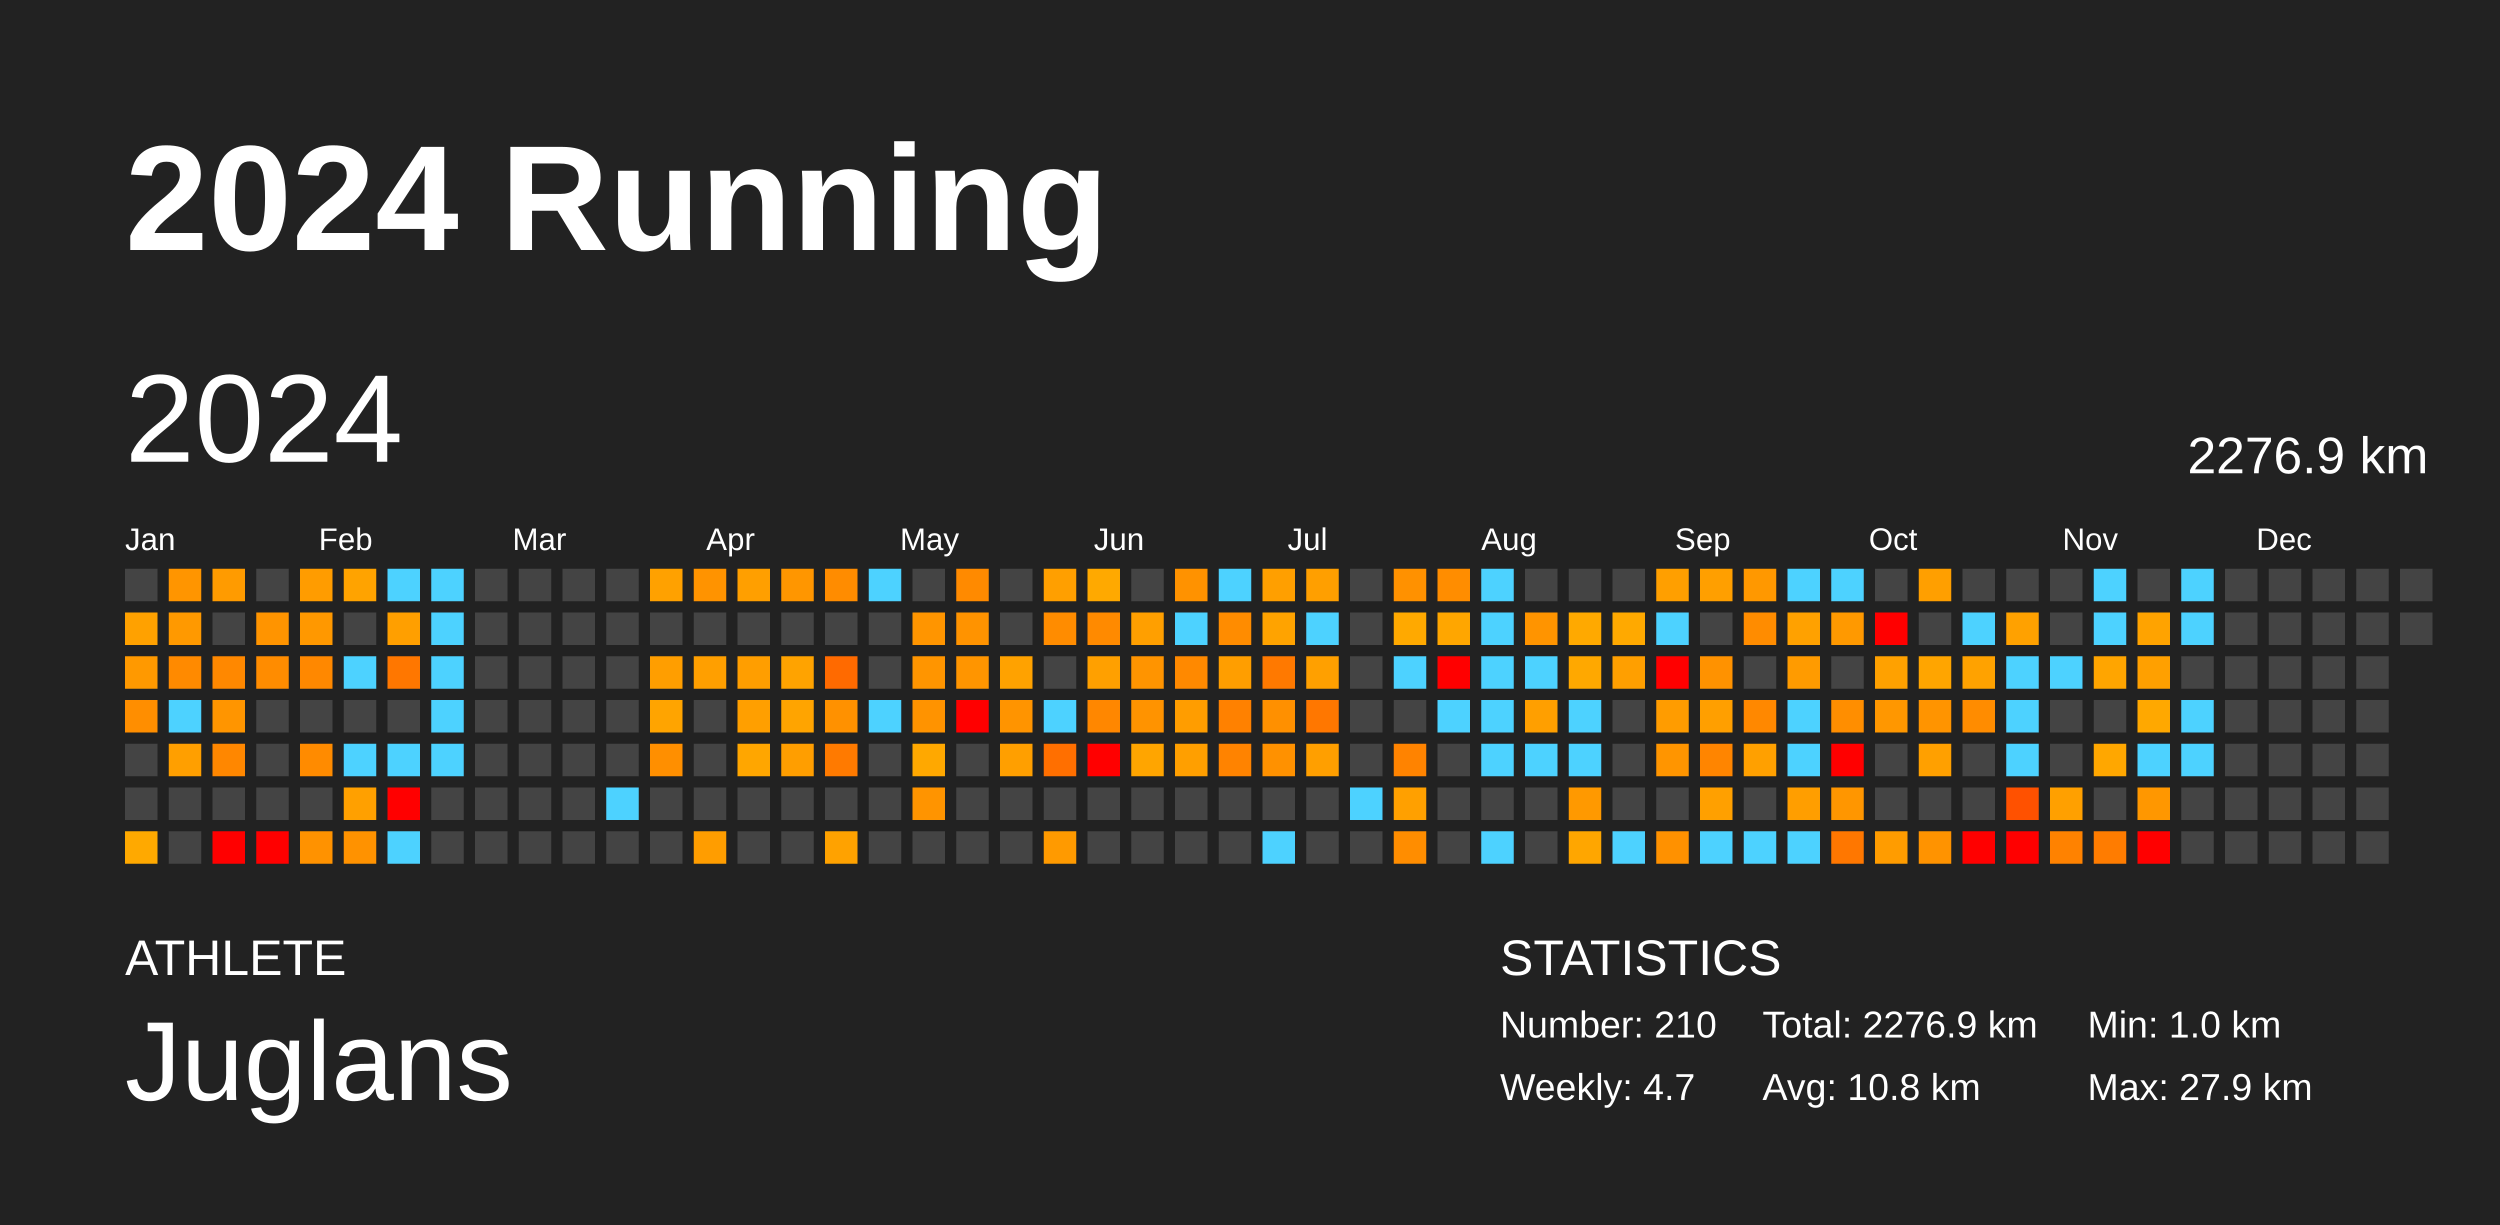
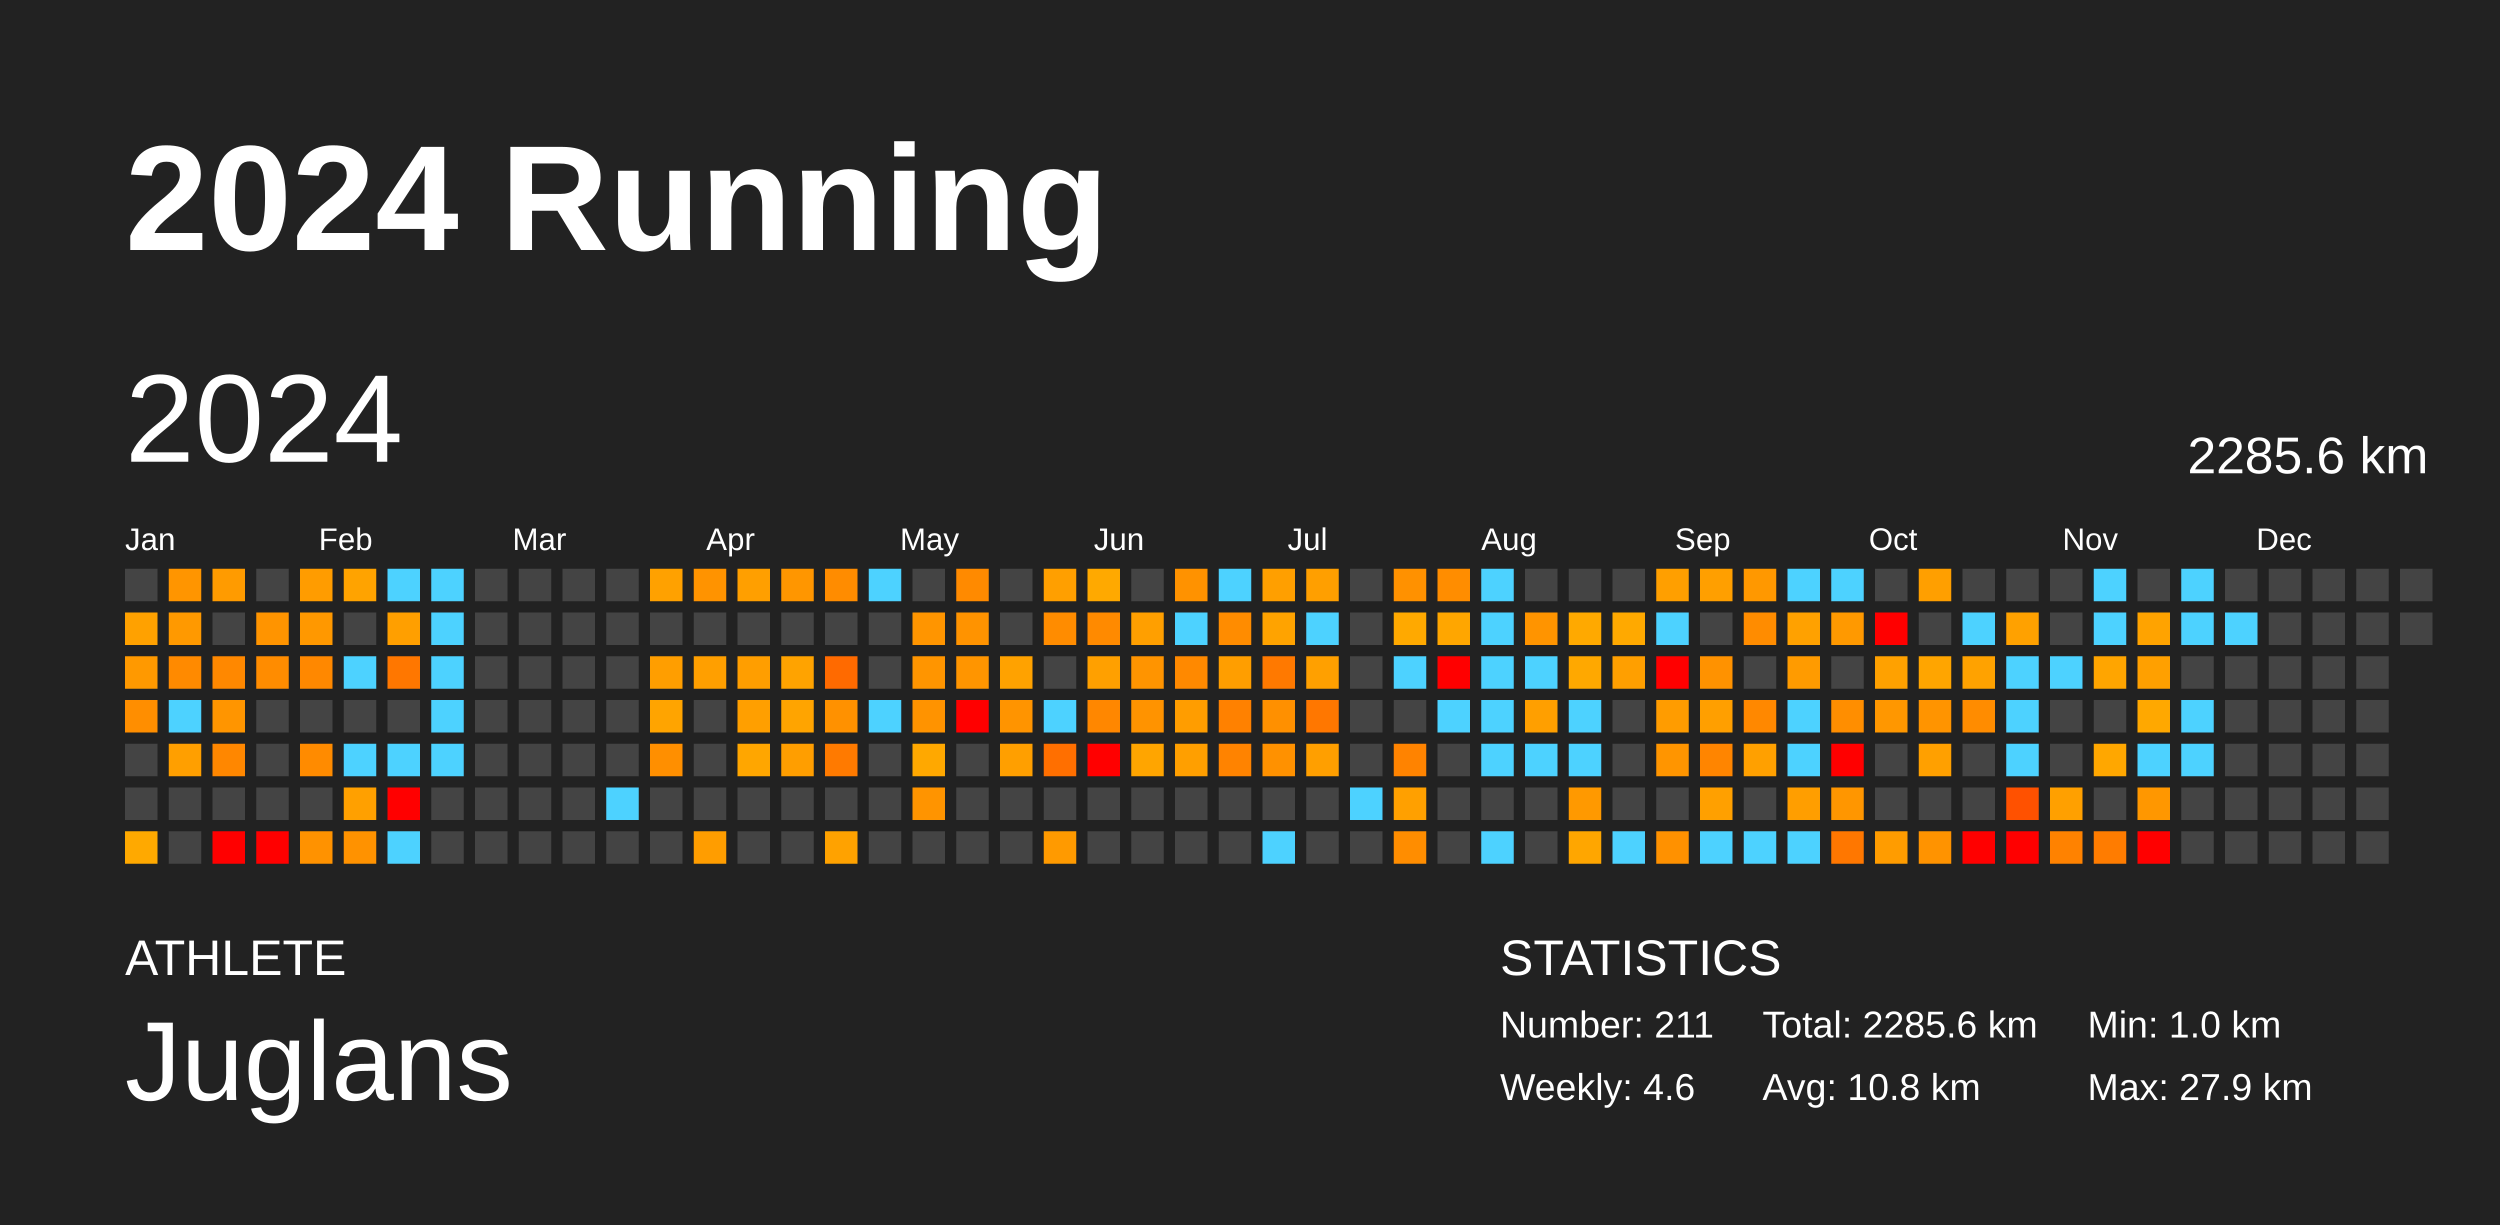
<svg xmlns="http://www.w3.org/2000/svg" baseProfile="full" height="98mm" version="1.1" viewBox="0,0,200,98" width="200mm">
  <defs />
  <rect fill="#222222" height="98" width="200" x="0" y="0" />
  <text fill="#FFFFFF" style="font-size:12px; font-family:Arial; font-weight:bold;" x="10" y="20">2024 Running</text>
  <text fill="#FFFFFF" style="font-size:4px; font-family:Arial" x="10" y="78">ATHLETE</text>
  <text fill="#FFFFFF" style="font-size:9px; font-family:Arial" x="10" y="88">Juglans</text>
  <text fill="#FFFFFF" style="font-size:4px; font-family:Arial" x="120" y="78">STATISTICS</text>
-   <text fill="#FFFFFF" style="font-size:3px; font-family:Arial" x="120" y="83">Number: 210</text>
-   <text fill="#FFFFFF" style="font-size:3px; font-family:Arial" x="120" y="88">Weekly: 4.7</text>
-   <text fill="#FFFFFF" style="font-size:3px; font-family:Arial" x="141" y="83">Total: 2276.9 km</text>
+   <text fill="#FFFFFF" style="font-size:3px; font-family:Arial" x="120" y="83">Number: 211</text>
+   <text fill="#FFFFFF" style="font-size:3px; font-family:Arial" x="120" y="88">Weekly: 4.6</text>
+   <text fill="#FFFFFF" style="font-size:3px; font-family:Arial" x="141" y="83">Total: 2285.6 km</text>
  <text fill="#FFFFFF" style="font-size:3px; font-family:Arial" x="141" y="88">Avg: 10.8 km</text>
  <text fill="#FFFFFF" style="font-size:3px; font-family:Arial" x="167" y="83">Min: 1.0 km</text>
  <text fill="#FFFFFF" style="font-size:3px; font-family:Arial" x="167" y="88">Max: 27.9 km</text>
  <text dominant-baseline="hanging" fill="#FFFFFF" style="font-size:10.0px; font-family:Arial;" x="10" y="30">2024</text>
-   <text dominant-baseline="hanging" fill="#FFFFFF" style="font-size:4.125px; font-family:Arial;" x="175" y="35">2276.9 km</text>
+   <text dominant-baseline="hanging" fill="#FFFFFF" style="font-size:4.125px; font-family:Arial;" x="175" y="35">2285.6 km</text>
  <text fill="#FFFFFF" style="font-size:2.5px; font-family:Arial" x="10.0" y="44">Jan</text>
  <text fill="#FFFFFF" style="font-size:2.5px; font-family:Arial" x="25.5" y="44">Feb</text>
  <text fill="#FFFFFF" style="font-size:2.5px; font-family:Arial" x="41.0" y="44">Mar</text>
  <text fill="#FFFFFF" style="font-size:2.5px; font-family:Arial" x="56.5" y="44">Apr</text>
  <text fill="#FFFFFF" style="font-size:2.5px; font-family:Arial" x="72.0" y="44">May</text>
  <text fill="#FFFFFF" style="font-size:2.5px; font-family:Arial" x="87.5" y="44">Jun</text>
  <text fill="#FFFFFF" style="font-size:2.5px; font-family:Arial" x="103.0" y="44">Jul</text>
  <text fill="#FFFFFF" style="font-size:2.5px; font-family:Arial" x="118.5" y="44">Aug</text>
  <text fill="#FFFFFF" style="font-size:2.5px; font-family:Arial" x="134.0" y="44">Sep</text>
  <text fill="#FFFFFF" style="font-size:2.5px; font-family:Arial" x="149.5" y="44">Oct</text>
  <text fill="#FFFFFF" style="font-size:2.5px; font-family:Arial" x="165.0" y="44">Nov</text>
  <text fill="#FFFFFF" style="font-size:2.5px; font-family:Arial" x="180.5" y="44">Dec</text>
  <rect fill="#444444" height="2.6" width="2.6" x="10.0" y="45.5" />
  <rect fill="#ffa100" height="2.6" width="2.6" x="10.0" y="49.0" />
  <rect fill="#ff9900" height="2.6" width="2.6" x="10.0" y="52.5" />
  <rect fill="#ff8e00" height="2.6" width="2.6" x="10.0" y="56.0" />
  <rect fill="#444444" height="2.6" width="2.6" x="10.0" y="59.5" />
  <rect fill="#444444" height="2.6" width="2.6" x="10.0" y="63.0" />
  <rect fill="#ffa900" height="2.6" width="2.6" x="10.0" y="66.5" />
  <rect fill="#ff9500" height="2.6" width="2.6" x="13.5" y="45.5" />
  <rect fill="#ff9900" height="2.6" width="2.6" x="13.5" y="49.0" />
  <rect fill="#ff8a00" height="2.6" width="2.6" x="13.5" y="52.5" />
  <rect fill="#4dd2ff" height="2.6" width="2.6" x="13.5" y="56.0" />
  <rect fill="#ff9f00" height="2.6" width="2.6" x="13.5" y="59.5" />
  <rect fill="#444444" height="2.6" width="2.6" x="13.5" y="63.0" />
  <rect fill="#444444" height="2.6" width="2.6" x="13.5" y="66.5" />
  <rect fill="#ff9b00" height="2.6" width="2.6" x="17.0" y="45.5" />
  <rect fill="#444444" height="2.6" width="2.6" x="17.0" y="49.0" />
  <rect fill="#ff8800" height="2.6" width="2.6" x="17.0" y="52.5" />
  <rect fill="#ff9500" height="2.6" width="2.6" x="17.0" y="56.0" />
  <rect fill="#ff8700" height="2.6" width="2.6" x="17.0" y="59.5" />
  <rect fill="#444444" height="2.6" width="2.6" x="17.0" y="63.0" />
  <rect fill="red" height="2.6" width="2.6" x="17.0" y="66.5" />
  <rect fill="#444444" height="2.6" width="2.6" x="20.5" y="45.5" />
  <rect fill="#ff9400" height="2.6" width="2.6" x="20.5" y="49.0" />
  <rect fill="#ff8c00" height="2.6" width="2.6" x="20.5" y="52.5" />
  <rect fill="#444444" height="2.6" width="2.6" x="20.5" y="56.0" />
  <rect fill="#444444" height="2.6" width="2.6" x="20.5" y="59.5" />
  <rect fill="#444444" height="2.6" width="2.6" x="20.5" y="63.0" />
  <rect fill="red" height="2.6" width="2.6" x="20.5" y="66.5" />
  <rect fill="#ff9c00" height="2.6" width="2.6" x="24.0" y="45.5" />
  <rect fill="#ff9800" height="2.6" width="2.6" x="24.0" y="49.0" />
  <rect fill="#ff8800" height="2.6" width="2.6" x="24.0" y="52.5" />
  <rect fill="#444444" height="2.6" width="2.6" x="24.0" y="56.0" />
  <rect fill="#ff8b00" height="2.6" width="2.6" x="24.0" y="59.5" />
  <rect fill="#444444" height="2.6" width="2.6" x="24.0" y="63.0" />
  <rect fill="#ff9200" height="2.6" width="2.6" x="24.0" y="66.5" />
  <rect fill="#ffa300" height="2.6" width="2.6" x="27.5" y="45.5" />
  <rect fill="#444444" height="2.6" width="2.6" x="27.5" y="49.0" />
  <rect fill="#4dd2ff" height="2.6" width="2.6" x="27.5" y="52.5" />
  <rect fill="#444444" height="2.6" width="2.6" x="27.5" y="56.0" />
  <rect fill="#4dd2ff" height="2.6" width="2.6" x="27.5" y="59.5" />
  <rect fill="#ffa000" height="2.6" width="2.6" x="27.5" y="63.0" />
  <rect fill="#ff9200" height="2.6" width="2.6" x="27.5" y="66.5" />
  <rect fill="#4dd2ff" height="2.6" width="2.6" x="31.0" y="45.5" />
  <rect fill="#ff9f00" height="2.6" width="2.6" x="31.0" y="49.0" />
  <rect fill="#ff7700" height="2.6" width="2.6" x="31.0" y="52.5" />
  <rect fill="#444444" height="2.6" width="2.6" x="31.0" y="56.0" />
  <rect fill="#4dd2ff" height="2.6" width="2.6" x="31.0" y="59.5" />
  <rect fill="red" height="2.6" width="2.6" x="31.0" y="63.0" />
  <rect fill="#4dd2ff" height="2.6" width="2.6" x="31.0" y="66.5" />
  <rect fill="#4dd2ff" height="2.6" width="2.6" x="34.5" y="45.5" />
  <rect fill="#4dd2ff" height="2.6" width="2.6" x="34.5" y="49.0" />
  <rect fill="#4dd2ff" height="2.6" width="2.6" x="34.5" y="52.5" />
  <rect fill="#4dd2ff" height="2.6" width="2.6" x="34.5" y="56.0" />
  <rect fill="#4dd2ff" height="2.6" width="2.6" x="34.5" y="59.5" />
  <rect fill="#444444" height="2.6" width="2.6" x="34.5" y="63.0" />
  <rect fill="#444444" height="2.6" width="2.6" x="34.5" y="66.5" />
  <rect fill="#444444" height="2.6" width="2.6" x="38.0" y="45.5" />
  <rect fill="#444444" height="2.6" width="2.6" x="38.0" y="49.0" />
  <rect fill="#444444" height="2.6" width="2.6" x="38.0" y="52.5" />
  <rect fill="#444444" height="2.6" width="2.6" x="38.0" y="56.0" />
  <rect fill="#444444" height="2.6" width="2.6" x="38.0" y="59.5" />
  <rect fill="#444444" height="2.6" width="2.6" x="38.0" y="63.0" />
  <rect fill="#444444" height="2.6" width="2.6" x="38.0" y="66.5" />
  <rect fill="#444444" height="2.6" width="2.6" x="41.5" y="45.5" />
  <rect fill="#444444" height="2.6" width="2.6" x="41.5" y="49.0" />
  <rect fill="#444444" height="2.6" width="2.6" x="41.5" y="52.5" />
  <rect fill="#444444" height="2.6" width="2.6" x="41.5" y="56.0" />
  <rect fill="#444444" height="2.6" width="2.6" x="41.5" y="59.5" />
  <rect fill="#444444" height="2.6" width="2.6" x="41.5" y="63.0" />
  <rect fill="#444444" height="2.6" width="2.6" x="41.5" y="66.5" />
  <rect fill="#444444" height="2.6" width="2.6" x="45.0" y="45.5" />
  <rect fill="#444444" height="2.6" width="2.6" x="45.0" y="49.0" />
  <rect fill="#444444" height="2.6" width="2.6" x="45.0" y="52.5" />
  <rect fill="#444444" height="2.6" width="2.6" x="45.0" y="56.0" />
  <rect fill="#444444" height="2.6" width="2.6" x="45.0" y="59.5" />
  <rect fill="#444444" height="2.6" width="2.6" x="45.0" y="63.0" />
  <rect fill="#444444" height="2.6" width="2.6" x="45.0" y="66.5" />
  <rect fill="#444444" height="2.6" width="2.6" x="48.5" y="45.5" />
  <rect fill="#444444" height="2.6" width="2.6" x="48.5" y="49.0" />
  <rect fill="#444444" height="2.6" width="2.6" x="48.5" y="52.5" />
  <rect fill="#444444" height="2.6" width="2.6" x="48.5" y="56.0" />
  <rect fill="#444444" height="2.6" width="2.6" x="48.5" y="59.5" />
  <rect fill="#4dd2ff" height="2.6" width="2.6" x="48.5" y="63.0" />
  <rect fill="#444444" height="2.6" width="2.6" x="48.5" y="66.5" />
  <rect fill="#ffa100" height="2.6" width="2.6" x="52.0" y="45.5" />
  <rect fill="#444444" height="2.6" width="2.6" x="52.0" y="49.0" />
  <rect fill="#ff9e00" height="2.6" width="2.6" x="52.0" y="52.5" />
  <rect fill="#ffa400" height="2.6" width="2.6" x="52.0" y="56.0" />
  <rect fill="#ff8f00" height="2.6" width="2.6" x="52.0" y="59.5" />
  <rect fill="#444444" height="2.6" width="2.6" x="52.0" y="63.0" />
  <rect fill="#444444" height="2.6" width="2.6" x="52.0" y="66.5" />
  <rect fill="#ff9300" height="2.6" width="2.6" x="55.5" y="45.5" />
  <rect fill="#444444" height="2.6" width="2.6" x="55.5" y="49.0" />
  <rect fill="#ff9f00" height="2.6" width="2.6" x="55.5" y="52.5" />
  <rect fill="#444444" height="2.6" width="2.6" x="55.5" y="56.0" />
  <rect fill="#444444" height="2.6" width="2.6" x="55.5" y="59.5" />
  <rect fill="#444444" height="2.6" width="2.6" x="55.5" y="63.0" />
  <rect fill="#ff9d00" height="2.6" width="2.6" x="55.5" y="66.5" />
  <rect fill="#ff9f00" height="2.6" width="2.6" x="59.0" y="45.5" />
  <rect fill="#444444" height="2.6" width="2.6" x="59.0" y="49.0" />
  <rect fill="#ff9e00" height="2.6" width="2.6" x="59.0" y="52.5" />
  <rect fill="#ff9f00" height="2.6" width="2.6" x="59.0" y="56.0" />
  <rect fill="#ffa600" height="2.6" width="2.6" x="59.0" y="59.5" />
  <rect fill="#444444" height="2.6" width="2.6" x="59.0" y="63.0" />
  <rect fill="#444444" height="2.6" width="2.6" x="59.0" y="66.5" />
  <rect fill="#ff9600" height="2.6" width="2.6" x="62.5" y="45.5" />
  <rect fill="#444444" height="2.6" width="2.6" x="62.5" y="49.0" />
  <rect fill="#ffa300" height="2.6" width="2.6" x="62.5" y="52.5" />
  <rect fill="#ffa400" height="2.6" width="2.6" x="62.5" y="56.0" />
  <rect fill="#ff9e00" height="2.6" width="2.6" x="62.5" y="59.5" />
  <rect fill="#444444" height="2.6" width="2.6" x="62.5" y="63.0" />
  <rect fill="#444444" height="2.6" width="2.6" x="62.5" y="66.5" />
  <rect fill="#ff8c00" height="2.6" width="2.6" x="66.0" y="45.5" />
  <rect fill="#444444" height="2.6" width="2.6" x="66.0" y="49.0" />
  <rect fill="#ff6a00" height="2.6" width="2.6" x="66.0" y="52.5" />
  <rect fill="#ff9100" height="2.6" width="2.6" x="66.0" y="56.0" />
  <rect fill="#ff7a00" height="2.6" width="2.6" x="66.0" y="59.5" />
  <rect fill="#444444" height="2.6" width="2.6" x="66.0" y="63.0" />
  <rect fill="#ffa200" height="2.6" width="2.6" x="66.0" y="66.5" />
  <rect fill="#4dd2ff" height="2.6" width="2.6" x="69.5" y="45.5" />
  <rect fill="#444444" height="2.6" width="2.6" x="69.5" y="49.0" />
  <rect fill="#444444" height="2.6" width="2.6" x="69.5" y="52.5" />
  <rect fill="#4dd2ff" height="2.6" width="2.6" x="69.5" y="56.0" />
  <rect fill="#444444" height="2.6" width="2.6" x="69.5" y="59.5" />
  <rect fill="#444444" height="2.6" width="2.6" x="69.5" y="63.0" />
  <rect fill="#444444" height="2.6" width="2.6" x="69.5" y="66.5" />
  <rect fill="#444444" height="2.6" width="2.6" x="73.0" y="45.5" />
  <rect fill="#ff9500" height="2.6" width="2.6" x="73.0" y="49.0" />
  <rect fill="#ff9500" height="2.6" width="2.6" x="73.0" y="52.5" />
  <rect fill="#ff9300" height="2.6" width="2.6" x="73.0" y="56.0" />
  <rect fill="#ffa800" height="2.6" width="2.6" x="73.0" y="59.5" />
  <rect fill="#ff9400" height="2.6" width="2.6" x="73.0" y="63.0" />
  <rect fill="#444444" height="2.6" width="2.6" x="73.0" y="66.5" />
  <rect fill="#ff8a00" height="2.6" width="2.6" x="76.5" y="45.5" />
  <rect fill="#ff9300" height="2.6" width="2.6" x="76.5" y="49.0" />
  <rect fill="#ff9500" height="2.6" width="2.6" x="76.5" y="52.5" />
  <rect fill="red" height="2.6" width="2.6" x="76.5" y="56.0" />
  <rect fill="#444444" height="2.6" width="2.6" x="76.5" y="59.5" />
  <rect fill="#444444" height="2.6" width="2.6" x="76.5" y="63.0" />
  <rect fill="#444444" height="2.6" width="2.6" x="76.5" y="66.5" />
  <rect fill="#444444" height="2.6" width="2.6" x="80.0" y="45.5" />
  <rect fill="#444444" height="2.6" width="2.6" x="80.0" y="49.0" />
  <rect fill="#ffa200" height="2.6" width="2.6" x="80.0" y="52.5" />
  <rect fill="#ff9400" height="2.6" width="2.6" x="80.0" y="56.0" />
  <rect fill="#ff9f00" height="2.6" width="2.6" x="80.0" y="59.5" />
  <rect fill="#444444" height="2.6" width="2.6" x="80.0" y="63.0" />
  <rect fill="#444444" height="2.6" width="2.6" x="80.0" y="66.5" />
  <rect fill="#ff9f00" height="2.6" width="2.6" x="83.5" y="45.5" />
  <rect fill="#ff8c00" height="2.6" width="2.6" x="83.5" y="49.0" />
  <rect fill="#444444" height="2.6" width="2.6" x="83.5" y="52.5" />
  <rect fill="#4dd2ff" height="2.6" width="2.6" x="83.5" y="56.0" />
  <rect fill="#ff6f00" height="2.6" width="2.6" x="83.5" y="59.5" />
  <rect fill="#444444" height="2.6" width="2.6" x="83.5" y="63.0" />
  <rect fill="#ff9a00" height="2.6" width="2.6" x="83.5" y="66.5" />
  <rect fill="#ffa900" height="2.6" width="2.6" x="87.0" y="45.5" />
  <rect fill="#ff8a00" height="2.6" width="2.6" x="87.0" y="49.0" />
  <rect fill="#ffa000" height="2.6" width="2.6" x="87.0" y="52.5" />
  <rect fill="#ff8700" height="2.6" width="2.6" x="87.0" y="56.0" />
  <rect fill="red" height="2.6" width="2.6" x="87.0" y="59.5" />
  <rect fill="#444444" height="2.6" width="2.6" x="87.0" y="63.0" />
  <rect fill="#444444" height="2.6" width="2.6" x="87.0" y="66.5" />
  <rect fill="#444444" height="2.6" width="2.6" x="90.5" y="45.5" />
  <rect fill="#ff9f00" height="2.6" width="2.6" x="90.5" y="49.0" />
  <rect fill="#ff9400" height="2.6" width="2.6" x="90.5" y="52.5" />
  <rect fill="#ff9300" height="2.6" width="2.6" x="90.5" y="56.0" />
  <rect fill="#ffa500" height="2.6" width="2.6" x="90.5" y="59.5" />
  <rect fill="#444444" height="2.6" width="2.6" x="90.5" y="63.0" />
  <rect fill="#444444" height="2.6" width="2.6" x="90.5" y="66.5" />
  <rect fill="#ff9200" height="2.6" width="2.6" x="94.0" y="45.5" />
  <rect fill="#4dd2ff" height="2.6" width="2.6" x="94.0" y="49.0" />
  <rect fill="#ff8900" height="2.6" width="2.6" x="94.0" y="52.5" />
  <rect fill="#ff9d00" height="2.6" width="2.6" x="94.0" y="56.0" />
  <rect fill="#ff9f00" height="2.6" width="2.6" x="94.0" y="59.5" />
  <rect fill="#444444" height="2.6" width="2.6" x="94.0" y="63.0" />
  <rect fill="#444444" height="2.6" width="2.6" x="94.0" y="66.5" />
  <rect fill="#4dd2ff" height="2.6" width="2.6" x="97.5" y="45.5" />
  <rect fill="#ff8c00" height="2.6" width="2.6" x="97.5" y="49.0" />
  <rect fill="#ff9e00" height="2.6" width="2.6" x="97.5" y="52.5" />
  <rect fill="#ff8100" height="2.6" width="2.6" x="97.5" y="56.0" />
  <rect fill="#ff8300" height="2.6" width="2.6" x="97.5" y="59.5" />
  <rect fill="#444444" height="2.6" width="2.6" x="97.5" y="63.0" />
  <rect fill="#444444" height="2.6" width="2.6" x="97.5" y="66.5" />
  <rect fill="#ff9f00" height="2.6" width="2.6" x="101.0" y="45.5" />
  <rect fill="#ffa300" height="2.6" width="2.6" x="101.0" y="49.0" />
  <rect fill="#ff7900" height="2.6" width="2.6" x="101.0" y="52.5" />
  <rect fill="#ff9000" height="2.6" width="2.6" x="101.0" y="56.0" />
  <rect fill="#ff9100" height="2.6" width="2.6" x="101.0" y="59.5" />
  <rect fill="#444444" height="2.6" width="2.6" x="101.0" y="63.0" />
  <rect fill="#4dd2ff" height="2.6" width="2.6" x="101.0" y="66.5" />
  <rect fill="#ff9f00" height="2.6" width="2.6" x="104.5" y="45.5" />
  <rect fill="#4dd2ff" height="2.6" width="2.6" x="104.5" y="49.0" />
  <rect fill="#ffa000" height="2.6" width="2.6" x="104.5" y="52.5" />
  <rect fill="#ff7700" height="2.6" width="2.6" x="104.5" y="56.0" />
  <rect fill="#ff9f00" height="2.6" width="2.6" x="104.5" y="59.5" />
  <rect fill="#444444" height="2.6" width="2.6" x="104.5" y="63.0" />
  <rect fill="#444444" height="2.6" width="2.6" x="104.5" y="66.5" />
  <rect fill="#444444" height="2.6" width="2.6" x="108.0" y="45.5" />
  <rect fill="#444444" height="2.6" width="2.6" x="108.0" y="49.0" />
  <rect fill="#444444" height="2.6" width="2.6" x="108.0" y="52.5" />
  <rect fill="#444444" height="2.6" width="2.6" x="108.0" y="56.0" />
  <rect fill="#444444" height="2.6" width="2.6" x="108.0" y="59.5" />
  <rect fill="#4dd2ff" height="2.6" width="2.6" x="108.0" y="63.0" />
  <rect fill="#444444" height="2.6" width="2.6" x="108.0" y="66.5" />
  <rect fill="#ff9100" height="2.6" width="2.6" x="111.5" y="45.5" />
  <rect fill="#ffa900" height="2.6" width="2.6" x="111.5" y="49.0" />
  <rect fill="#4dd2ff" height="2.6" width="2.6" x="111.5" y="52.5" />
  <rect fill="#444444" height="2.6" width="2.6" x="111.5" y="56.0" />
  <rect fill="#ff8300" height="2.6" width="2.6" x="111.5" y="59.5" />
  <rect fill="#ffa000" height="2.6" width="2.6" x="111.5" y="63.0" />
  <rect fill="#ff8d00" height="2.6" width="2.6" x="111.5" y="66.5" />
  <rect fill="#ff8d00" height="2.6" width="2.6" x="115.0" y="45.5" />
  <rect fill="#ffa600" height="2.6" width="2.6" x="115.0" y="49.0" />
  <rect fill="red" height="2.6" width="2.6" x="115.0" y="52.5" />
  <rect fill="#4dd2ff" height="2.6" width="2.6" x="115.0" y="56.0" />
  <rect fill="#444444" height="2.6" width="2.6" x="115.0" y="59.5" />
  <rect fill="#444444" height="2.6" width="2.6" x="115.0" y="63.0" />
  <rect fill="#444444" height="2.6" width="2.6" x="115.0" y="66.5" />
  <rect fill="#4dd2ff" height="2.6" width="2.6" x="118.5" y="45.5" />
  <rect fill="#4dd2ff" height="2.6" width="2.6" x="118.5" y="49.0" />
  <rect fill="#4dd2ff" height="2.6" width="2.6" x="118.5" y="52.5" />
  <rect fill="#4dd2ff" height="2.6" width="2.6" x="118.5" y="56.0" />
  <rect fill="#4dd2ff" height="2.6" width="2.6" x="118.5" y="59.5" />
  <rect fill="#444444" height="2.6" width="2.6" x="118.5" y="63.0" />
  <rect fill="#4dd2ff" height="2.6" width="2.6" x="118.5" y="66.5" />
  <rect fill="#444444" height="2.6" width="2.6" x="122.0" y="45.5" />
  <rect fill="#ff9400" height="2.6" width="2.6" x="122.0" y="49.0" />
  <rect fill="#4dd2ff" height="2.6" width="2.6" x="122.0" y="52.5" />
  <rect fill="#ff9f00" height="2.6" width="2.6" x="122.0" y="56.0" />
  <rect fill="#4dd2ff" height="2.6" width="2.6" x="122.0" y="59.5" />
  <rect fill="#444444" height="2.6" width="2.6" x="122.0" y="63.0" />
  <rect fill="#444444" height="2.6" width="2.6" x="122.0" y="66.5" />
  <rect fill="#444444" height="2.6" width="2.6" x="125.5" y="45.5" />
  <rect fill="#ffa900" height="2.6" width="2.6" x="125.5" y="49.0" />
  <rect fill="#ffa800" height="2.6" width="2.6" x="125.5" y="52.5" />
  <rect fill="#4dd2ff" height="2.6" width="2.6" x="125.5" y="56.0" />
  <rect fill="#4dd2ff" height="2.6" width="2.6" x="125.5" y="59.5" />
  <rect fill="#ff9900" height="2.6" width="2.6" x="125.5" y="63.0" />
  <rect fill="#ffa600" height="2.6" width="2.6" x="125.5" y="66.5" />
  <rect fill="#444444" height="2.6" width="2.6" x="129.0" y="45.5" />
  <rect fill="#ffa900" height="2.6" width="2.6" x="129.0" y="49.0" />
  <rect fill="#ff9f00" height="2.6" width="2.6" x="129.0" y="52.5" />
  <rect fill="#444444" height="2.6" width="2.6" x="129.0" y="56.0" />
  <rect fill="#444444" height="2.6" width="2.6" x="129.0" y="59.5" />
  <rect fill="#444444" height="2.6" width="2.6" x="129.0" y="63.0" />
  <rect fill="#4dd2ff" height="2.6" width="2.6" x="129.0" y="66.5" />
  <rect fill="#ff9f00" height="2.6" width="2.6" x="132.5" y="45.5" />
  <rect fill="#4dd2ff" height="2.6" width="2.6" x="132.5" y="49.0" />
  <rect fill="red" height="2.6" width="2.6" x="132.5" y="52.5" />
  <rect fill="#ff9c00" height="2.6" width="2.6" x="132.5" y="56.0" />
  <rect fill="#ff9500" height="2.6" width="2.6" x="132.5" y="59.5" />
  <rect fill="#444444" height="2.6" width="2.6" x="132.5" y="63.0" />
  <rect fill="#ff9100" height="2.6" width="2.6" x="132.5" y="66.5" />
  <rect fill="#ff9f00" height="2.6" width="2.6" x="136.0" y="45.5" />
  <rect fill="#444444" height="2.6" width="2.6" x="136.0" y="49.0" />
  <rect fill="#ff9200" height="2.6" width="2.6" x="136.0" y="52.5" />
  <rect fill="#ff9f00" height="2.6" width="2.6" x="136.0" y="56.0" />
  <rect fill="#ff8500" height="2.6" width="2.6" x="136.0" y="59.5" />
  <rect fill="#ffa000" height="2.6" width="2.6" x="136.0" y="63.0" />
  <rect fill="#4dd2ff" height="2.6" width="2.6" x="136.0" y="66.5" />
  <rect fill="#ff9800" height="2.6" width="2.6" x="139.5" y="45.5" />
  <rect fill="#ff8c00" height="2.6" width="2.6" x="139.5" y="49.0" />
  <rect fill="#444444" height="2.6" width="2.6" x="139.5" y="52.5" />
  <rect fill="#ff8800" height="2.6" width="2.6" x="139.5" y="56.0" />
  <rect fill="#ffa000" height="2.6" width="2.6" x="139.5" y="59.5" />
  <rect fill="#444444" height="2.6" width="2.6" x="139.5" y="63.0" />
  <rect fill="#4dd2ff" height="2.6" width="2.6" x="139.5" y="66.5" />
  <rect fill="#4dd2ff" height="2.6" width="2.6" x="143.0" y="45.5" />
  <rect fill="#ffa100" height="2.6" width="2.6" x="143.0" y="49.0" />
  <rect fill="#ff9b00" height="2.6" width="2.6" x="143.0" y="52.5" />
  <rect fill="#4dd2ff" height="2.6" width="2.6" x="143.0" y="56.0" />
  <rect fill="#4dd2ff" height="2.6" width="2.6" x="143.0" y="59.5" />
  <rect fill="#ff9e00" height="2.6" width="2.6" x="143.0" y="63.0" />
  <rect fill="#4dd2ff" height="2.6" width="2.6" x="143.0" y="66.5" />
  <rect fill="#4dd2ff" height="2.6" width="2.6" x="146.5" y="45.5" />
  <rect fill="#ff9900" height="2.6" width="2.6" x="146.5" y="49.0" />
  <rect fill="#444444" height="2.6" width="2.6" x="146.5" y="52.5" />
  <rect fill="#ff8e00" height="2.6" width="2.6" x="146.5" y="56.0" />
  <rect fill="red" height="2.6" width="2.6" x="146.5" y="59.5" />
  <rect fill="#ff9600" height="2.6" width="2.6" x="146.5" y="63.0" />
  <rect fill="#ff7700" height="2.6" width="2.6" x="146.5" y="66.5" />
  <rect fill="#444444" height="2.6" width="2.6" x="150.0" y="45.5" />
  <rect fill="red" height="2.6" width="2.6" x="150.0" y="49.0" />
  <rect fill="#ffa100" height="2.6" width="2.6" x="150.0" y="52.5" />
  <rect fill="#ff9700" height="2.6" width="2.6" x="150.0" y="56.0" />
  <rect fill="#444444" height="2.6" width="2.6" x="150.0" y="59.5" />
  <rect fill="#444444" height="2.6" width="2.6" x="150.0" y="63.0" />
  <rect fill="#ff9c00" height="2.6" width="2.6" x="150.0" y="66.5" />
  <rect fill="#ff9f00" height="2.6" width="2.6" x="153.5" y="45.5" />
  <rect fill="#444444" height="2.6" width="2.6" x="153.5" y="49.0" />
  <rect fill="#ffa500" height="2.6" width="2.6" x="153.5" y="52.5" />
  <rect fill="#ff9400" height="2.6" width="2.6" x="153.5" y="56.0" />
  <rect fill="#ffa000" height="2.6" width="2.6" x="153.5" y="59.5" />
  <rect fill="#444444" height="2.6" width="2.6" x="153.5" y="63.0" />
  <rect fill="#ff9300" height="2.6" width="2.6" x="153.5" y="66.5" />
  <rect fill="#444444" height="2.6" width="2.6" x="157.0" y="45.5" />
  <rect fill="#4dd2ff" height="2.6" width="2.6" x="157.0" y="49.0" />
  <rect fill="#ffa200" height="2.6" width="2.6" x="157.0" y="52.5" />
  <rect fill="#ff8c00" height="2.6" width="2.6" x="157.0" y="56.0" />
  <rect fill="#444444" height="2.6" width="2.6" x="157.0" y="59.5" />
  <rect fill="#444444" height="2.6" width="2.6" x="157.0" y="63.0" />
  <rect fill="red" height="2.6" width="2.6" x="157.0" y="66.5" />
  <rect fill="#444444" height="2.6" width="2.6" x="160.5" y="45.5" />
  <rect fill="#ffa100" height="2.6" width="2.6" x="160.5" y="49.0" />
  <rect fill="#4dd2ff" height="2.6" width="2.6" x="160.5" y="52.5" />
  <rect fill="#4dd2ff" height="2.6" width="2.6" x="160.5" y="56.0" />
  <rect fill="#4dd2ff" height="2.6" width="2.6" x="160.5" y="59.5" />
  <rect fill="#ff5100" height="2.6" width="2.6" x="160.5" y="63.0" />
  <rect fill="red" height="2.6" width="2.6" x="160.5" y="66.5" />
  <rect fill="#444444" height="2.6" width="2.6" x="164.0" y="45.5" />
  <rect fill="#444444" height="2.6" width="2.6" x="164.0" y="49.0" />
  <rect fill="#4dd2ff" height="2.6" width="2.6" x="164.0" y="52.5" />
  <rect fill="#444444" height="2.6" width="2.6" x="164.0" y="56.0" />
  <rect fill="#444444" height="2.6" width="2.6" x="164.0" y="59.5" />
  <rect fill="#ffa000" height="2.6" width="2.6" x="164.0" y="63.0" />
  <rect fill="#ff8200" height="2.6" width="2.6" x="164.0" y="66.5" />
  <rect fill="#4dd2ff" height="2.6" width="2.6" x="167.5" y="45.5" />
  <rect fill="#4dd2ff" height="2.6" width="2.6" x="167.5" y="49.0" />
  <rect fill="#ffa500" height="2.6" width="2.6" x="167.5" y="52.5" />
  <rect fill="#444444" height="2.6" width="2.6" x="167.5" y="56.0" />
  <rect fill="#ffa700" height="2.6" width="2.6" x="167.5" y="59.5" />
  <rect fill="#444444" height="2.6" width="2.6" x="167.5" y="63.0" />
  <rect fill="#ff7c00" height="2.6" width="2.6" x="167.5" y="66.5" />
  <rect fill="#444444" height="2.6" width="2.6" x="171.0" y="45.5" />
  <rect fill="#ffa300" height="2.6" width="2.6" x="171.0" y="49.0" />
  <rect fill="#ffa000" height="2.6" width="2.6" x="171.0" y="52.5" />
  <rect fill="#ffa800" height="2.6" width="2.6" x="171.0" y="56.0" />
  <rect fill="#4dd2ff" height="2.6" width="2.6" x="171.0" y="59.5" />
  <rect fill="#ff9700" height="2.6" width="2.6" x="171.0" y="63.0" />
  <rect fill="red" height="2.6" width="2.6" x="171.0" y="66.5" />
  <rect fill="#4dd2ff" height="2.6" width="2.6" x="174.5" y="45.5" />
  <rect fill="#4dd2ff" height="2.6" width="2.6" x="174.5" y="49.0" />
  <rect fill="#444444" height="2.6" width="2.6" x="174.5" y="52.5" />
  <rect fill="#4dd2ff" height="2.6" width="2.6" x="174.5" y="56.0" />
  <rect fill="#4dd2ff" height="2.6" width="2.6" x="174.5" y="59.5" />
  <rect fill="#444444" height="2.6" width="2.6" x="174.5" y="63.0" />
  <rect fill="#444444" height="2.6" width="2.6" x="174.5" y="66.5" />
  <rect fill="#444444" height="2.6" width="2.6" x="178.0" y="45.5" />
-   <rect fill="#444444" height="2.6" width="2.6" x="178.0" y="49.0" />
+   <rect fill="#4dd2ff" height="2.6" width="2.6" x="178.0" y="49.0" />
  <rect fill="#444444" height="2.6" width="2.6" x="178.0" y="52.5" />
  <rect fill="#444444" height="2.6" width="2.6" x="178.0" y="56.0" />
  <rect fill="#444444" height="2.6" width="2.6" x="178.0" y="59.5" />
  <rect fill="#444444" height="2.6" width="2.6" x="178.0" y="63.0" />
  <rect fill="#444444" height="2.6" width="2.6" x="178.0" y="66.5" />
  <rect fill="#444444" height="2.6" width="2.6" x="181.5" y="45.5" />
  <rect fill="#444444" height="2.6" width="2.6" x="181.5" y="49.0" />
  <rect fill="#444444" height="2.6" width="2.6" x="181.5" y="52.5" />
  <rect fill="#444444" height="2.6" width="2.6" x="181.5" y="56.0" />
  <rect fill="#444444" height="2.6" width="2.6" x="181.5" y="59.5" />
  <rect fill="#444444" height="2.6" width="2.6" x="181.5" y="63.0" />
  <rect fill="#444444" height="2.6" width="2.6" x="181.5" y="66.5" />
  <rect fill="#444444" height="2.6" width="2.6" x="185.0" y="45.5" />
  <rect fill="#444444" height="2.6" width="2.6" x="185.0" y="49.0" />
  <rect fill="#444444" height="2.6" width="2.6" x="185.0" y="52.5" />
  <rect fill="#444444" height="2.6" width="2.6" x="185.0" y="56.0" />
  <rect fill="#444444" height="2.6" width="2.6" x="185.0" y="59.5" />
  <rect fill="#444444" height="2.6" width="2.6" x="185.0" y="63.0" />
  <rect fill="#444444" height="2.6" width="2.6" x="185.0" y="66.5" />
  <rect fill="#444444" height="2.6" width="2.6" x="188.5" y="45.5" />
  <rect fill="#444444" height="2.6" width="2.6" x="188.5" y="49.0" />
  <rect fill="#444444" height="2.6" width="2.6" x="188.5" y="52.5" />
  <rect fill="#444444" height="2.6" width="2.6" x="188.5" y="56.0" />
  <rect fill="#444444" height="2.6" width="2.6" x="188.5" y="59.5" />
  <rect fill="#444444" height="2.6" width="2.6" x="188.5" y="63.0" />
  <rect fill="#444444" height="2.6" width="2.6" x="188.5" y="66.5" />
  <rect fill="#444444" height="2.6" width="2.6" x="192.0" y="45.5" />
  <rect fill="#444444" height="2.6" width="2.6" x="192.0" y="49.0" />
</svg>
